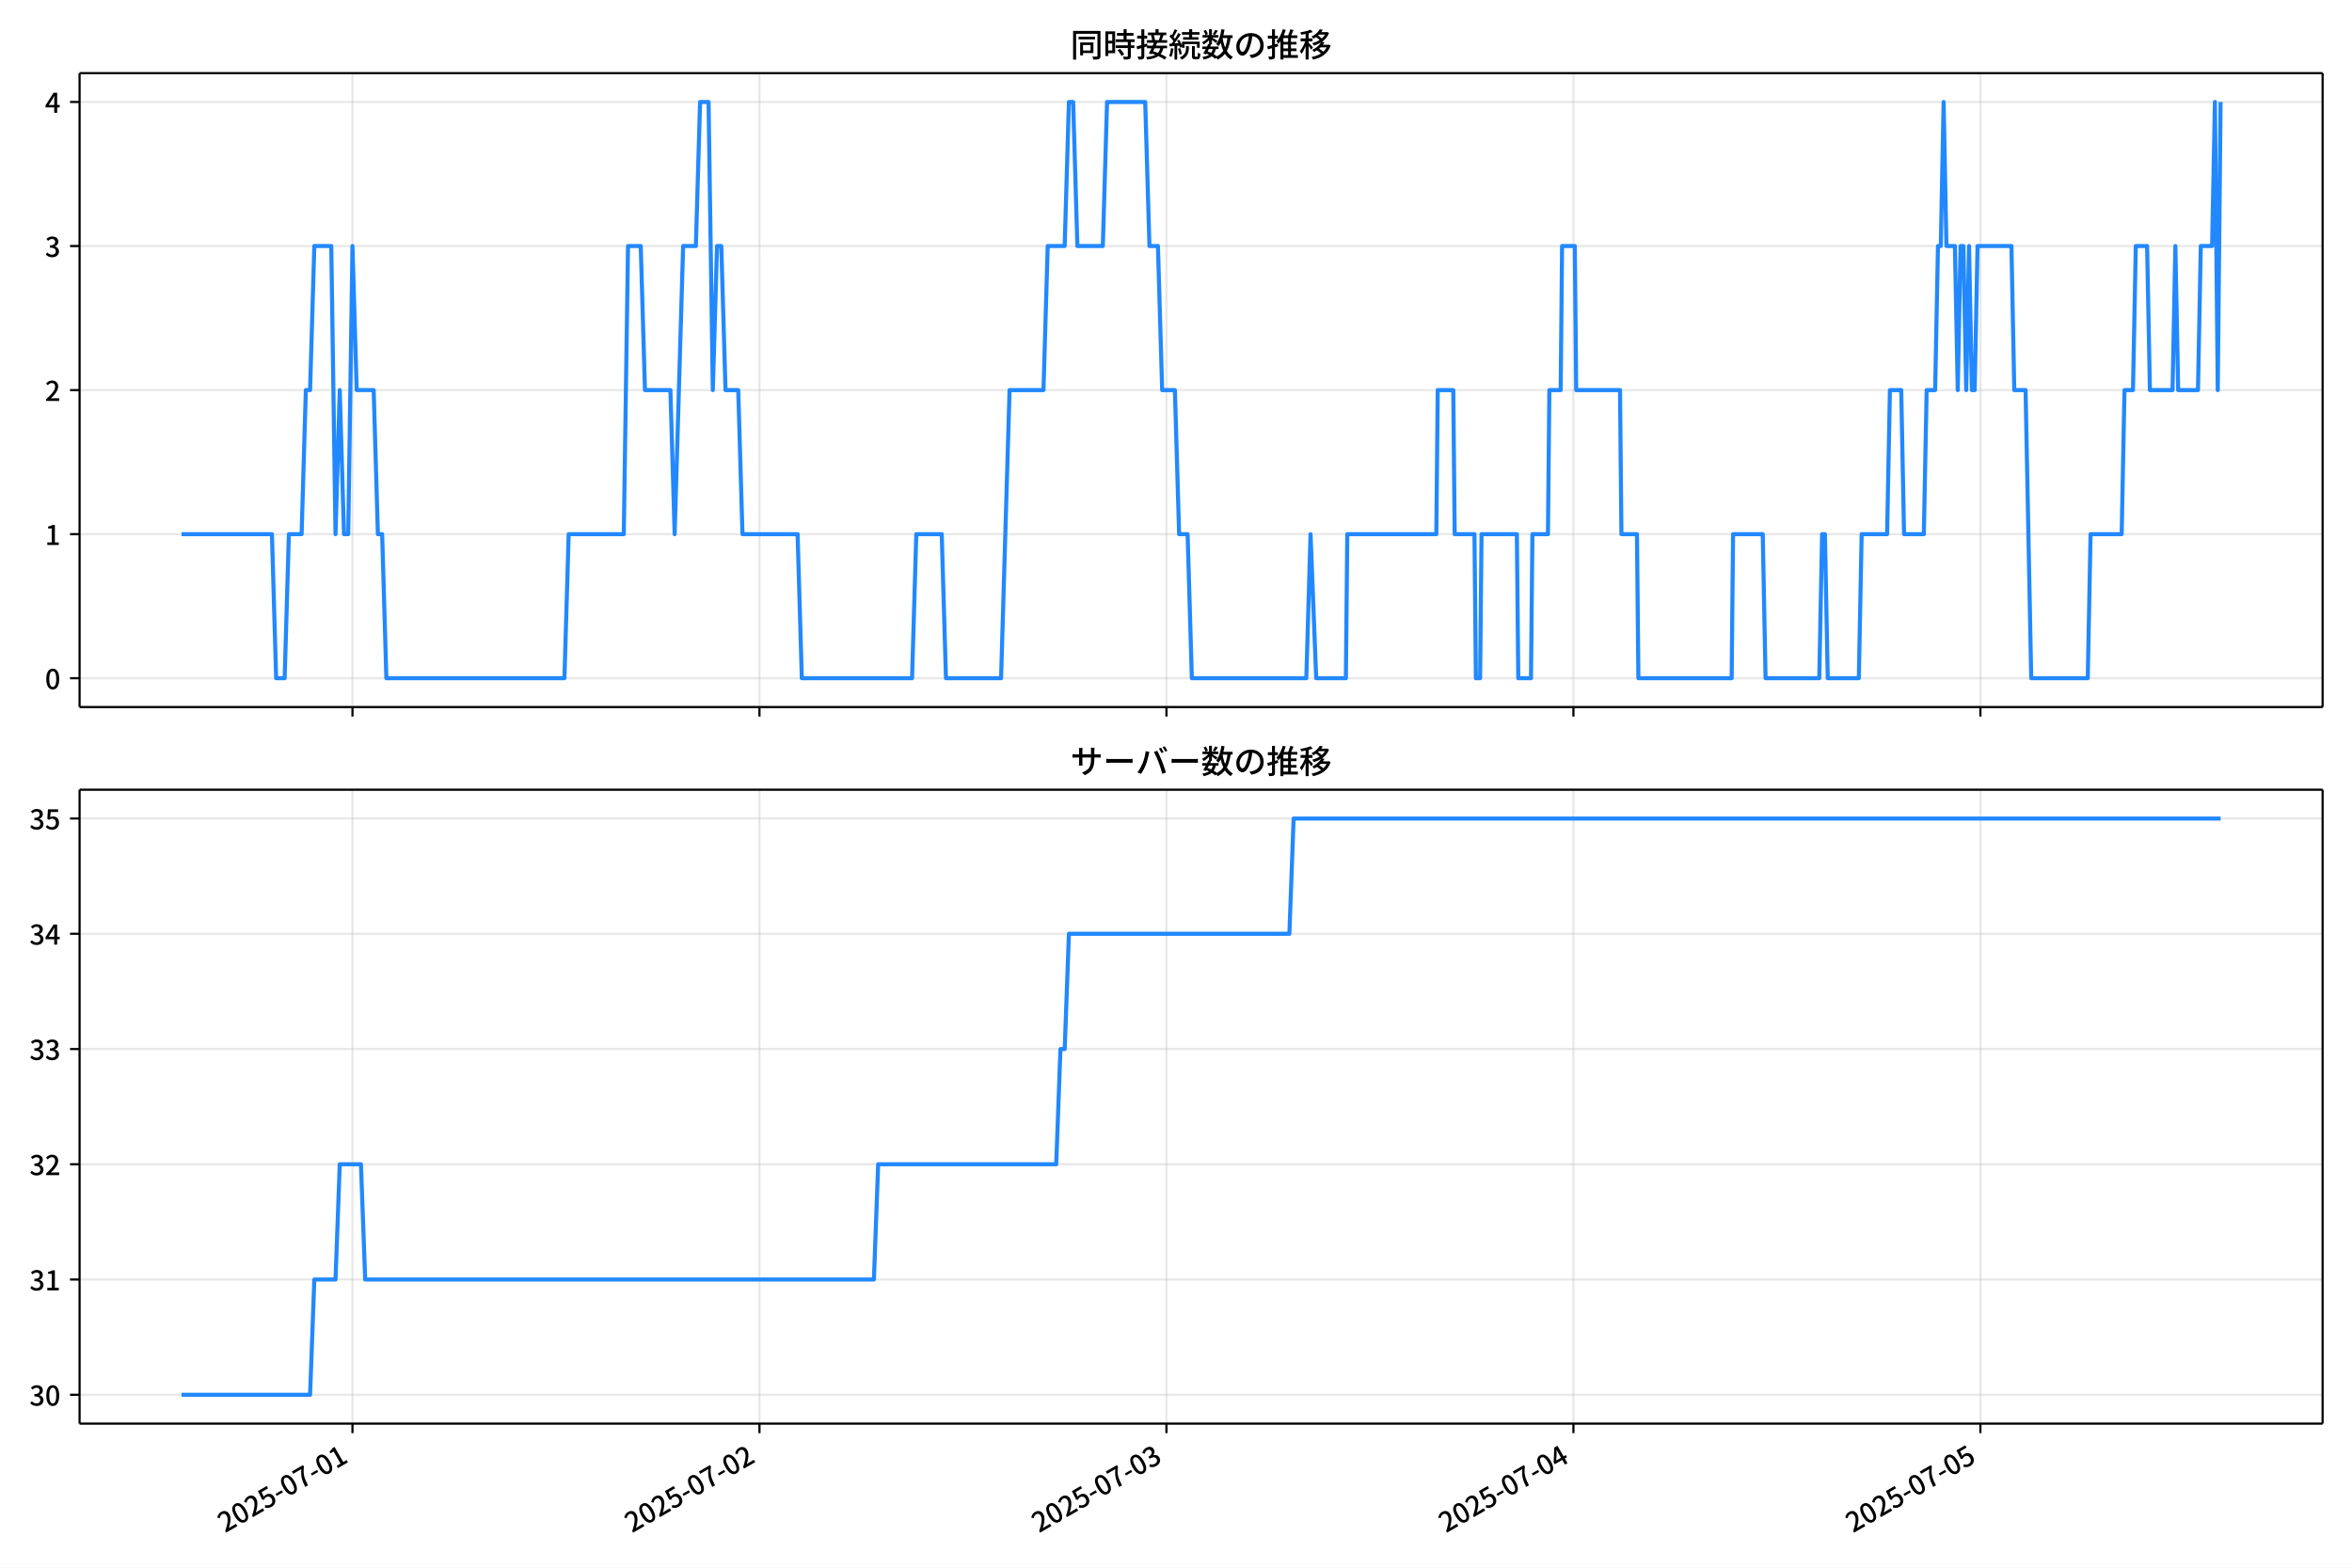
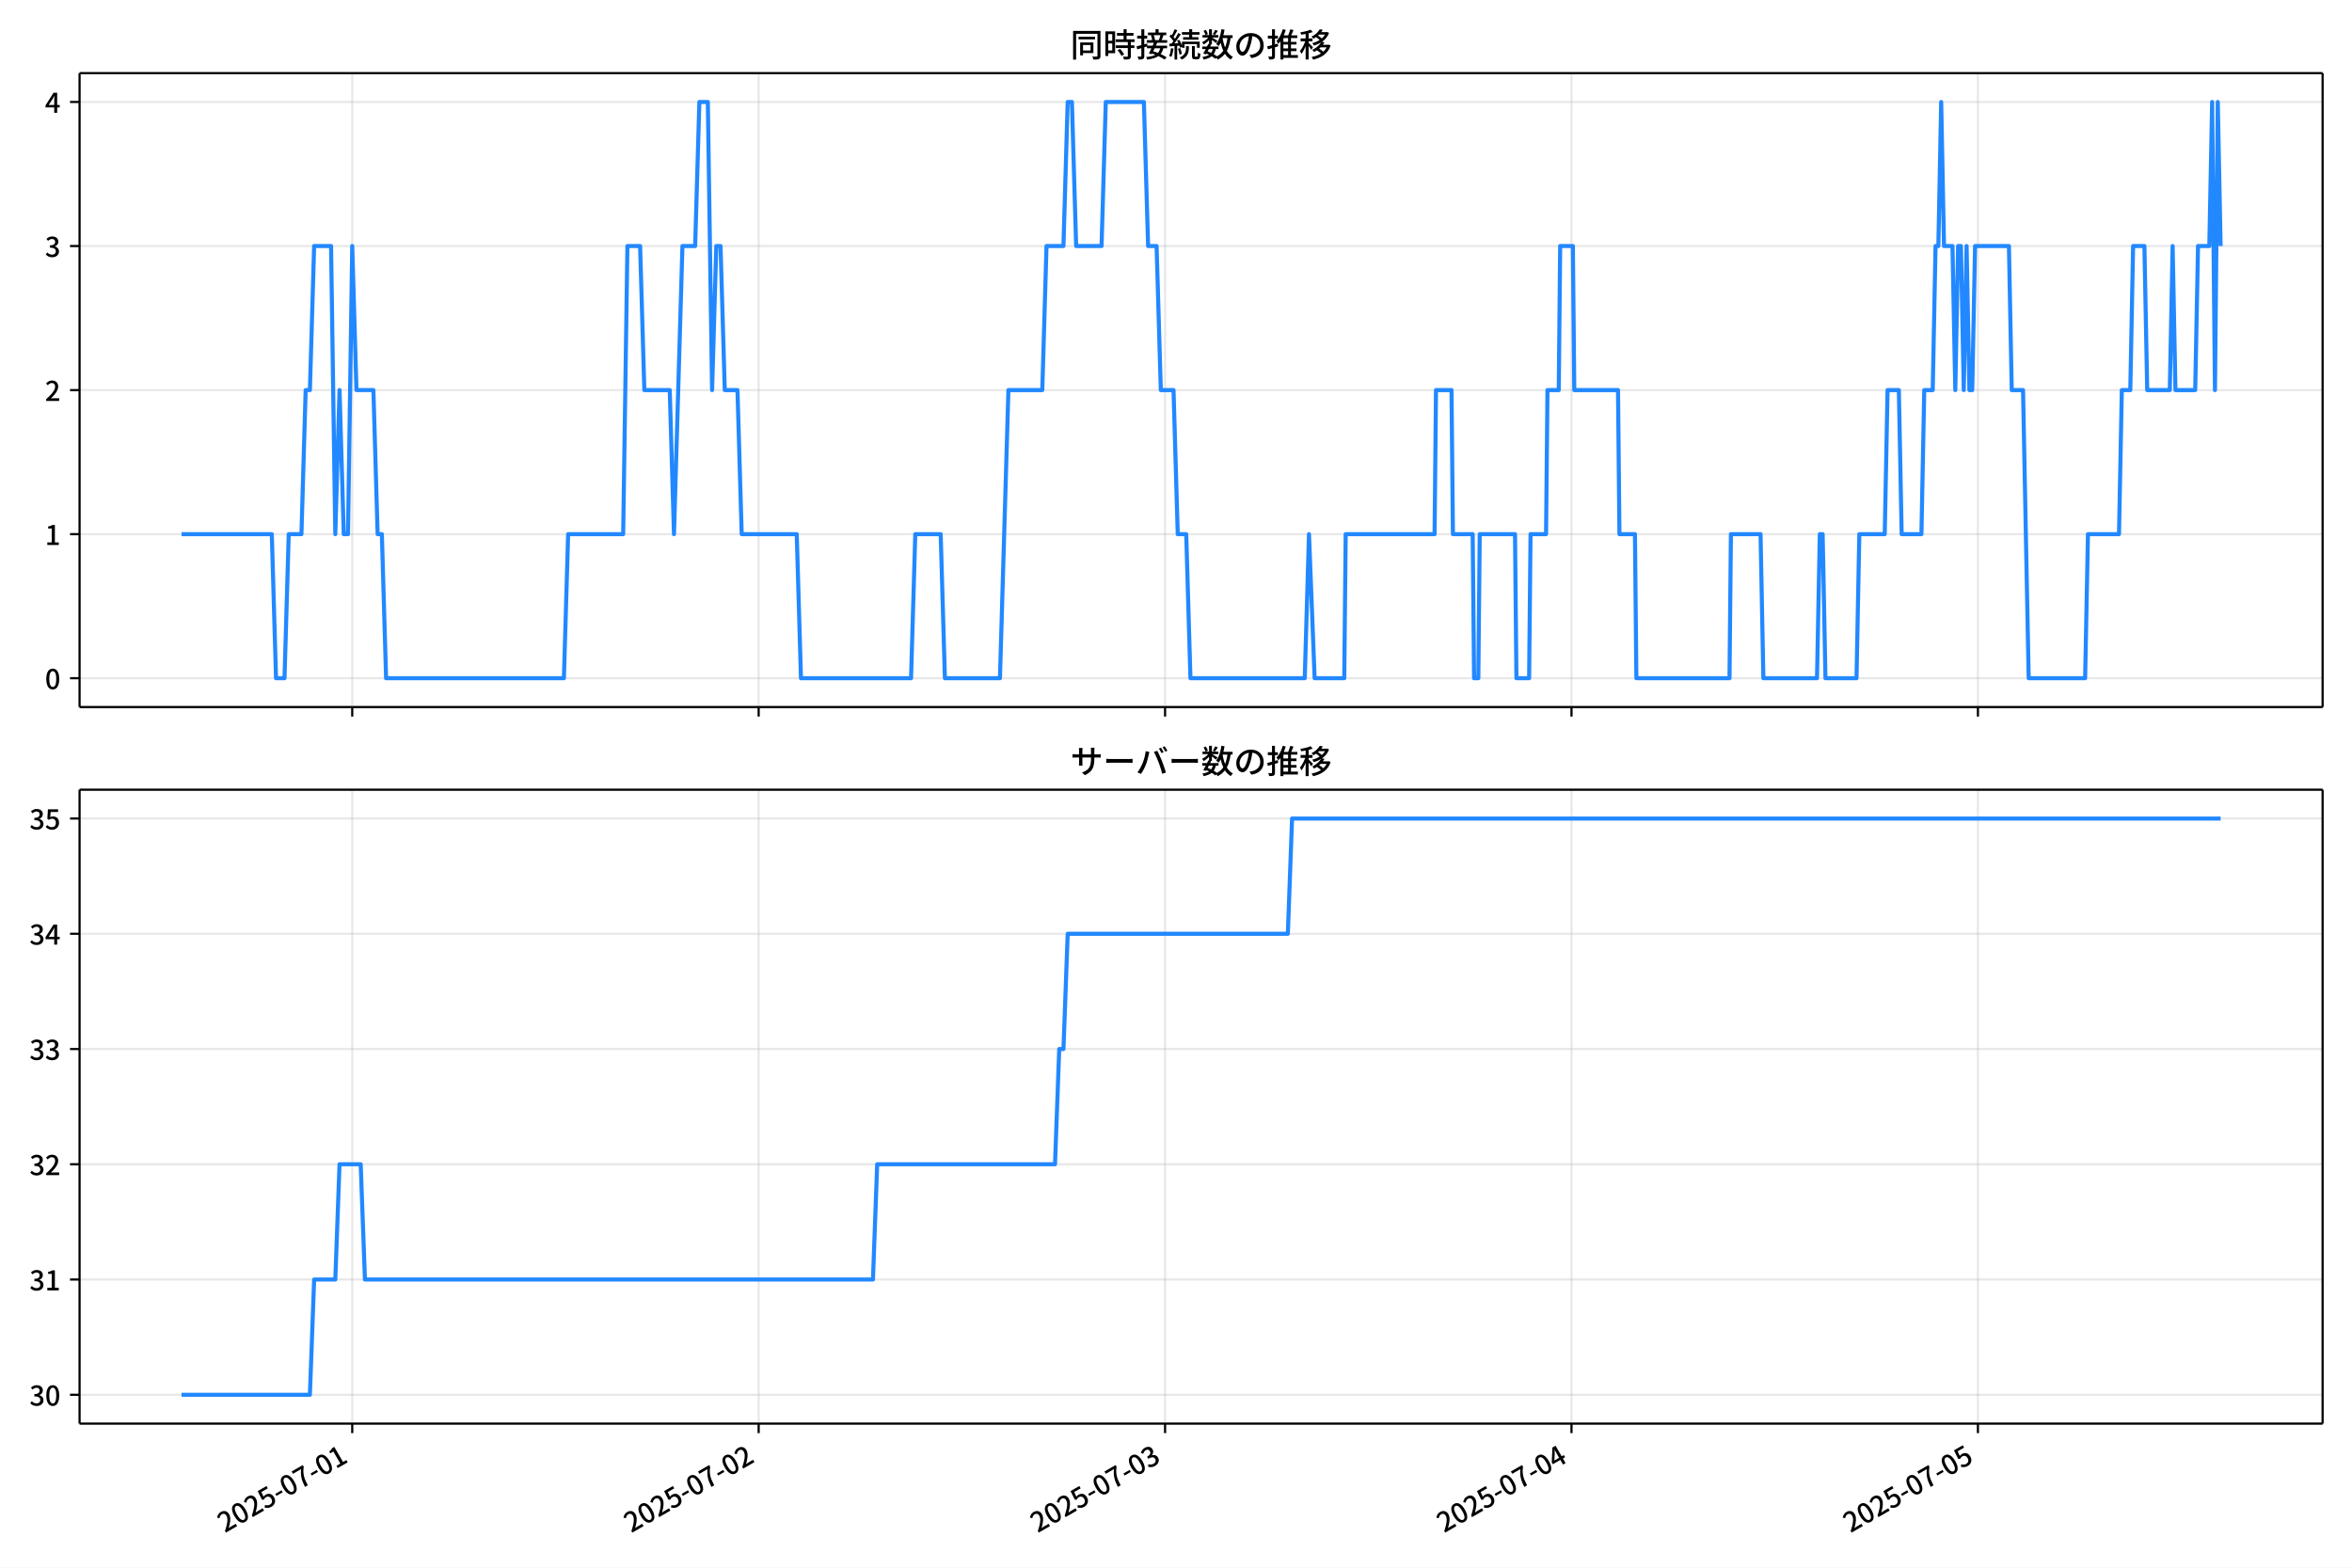
<svg xmlns="http://www.w3.org/2000/svg" xmlns:xlink="http://www.w3.org/1999/xlink" version="1.1" viewBox="0 0 864 576">
  <defs>
    <style type="text/css">*{stroke-linejoin: round; stroke-linecap: butt}</style>
  </defs>
  <g id="x">
    <g id="y">
      <path d="m0 576h864v-576h-864z" fill="#fff" />
    </g>
    <g id="z">
      <g id="aa">
        <path d="m29.23 259.78h823.97v-232.9h-823.97z" fill="#fff" />
      </g>
      <g id="ab">
        <g id="ac">
          <g id="ad">
-             <path d="m129.48 259.78v-232.9" clip-path="url(#d)" fill="none" stroke="#b0b0b0" stroke-linecap="square" stroke-opacity=".3" stroke-width=".8" />
+             <path d="m129.39 259.78v-232.9" clip-path="url(#d)" fill="none" stroke="#b0b0b0" stroke-linecap="square" stroke-opacity=".3" stroke-width=".8" />
          </g>
          <g id="ae">
            <defs>
              <path id="f" d="m0 0v3.5" stroke="#000" stroke-width=".8" />
            </defs>
-             <use x="129.48" y="259.778" stroke="#000000" stroke-width=".8" xlink:href="#f" />
+             <use x="129.393" y="259.778" stroke="#000000" stroke-width=".8" xlink:href="#f" />
          </g>
        </g>
        <g id="af">
          <g id="ag">
-             <path d="m278.98 259.78v-232.9" clip-path="url(#d)" fill="none" stroke="#b0b0b0" stroke-linecap="square" stroke-opacity=".3" stroke-width=".8" />
+             <path d="m278.69 259.78v-232.9" clip-path="url(#d)" fill="none" stroke="#b0b0b0" stroke-linecap="square" stroke-opacity=".3" stroke-width=".8" />
          </g>
          <g id="ah">
-             <use x="278.985" y="259.778" stroke="#000000" stroke-width=".8" xlink:href="#f" />
+             <use x="278.691" y="259.778" stroke="#000000" stroke-width=".8" xlink:href="#f" />
          </g>
        </g>
        <g id="ai">
          <g id="aj">
-             <path d="m428.49 259.78v-232.9" clip-path="url(#d)" fill="none" stroke="#b0b0b0" stroke-linecap="square" stroke-opacity=".3" stroke-width=".8" />
+             <path d="m427.99 259.78v-232.9" clip-path="url(#d)" fill="none" stroke="#b0b0b0" stroke-linecap="square" stroke-opacity=".3" stroke-width=".8" />
          </g>
          <g id="ak">
-             <use x="428.489" y="259.778" stroke="#000000" stroke-width=".8" xlink:href="#f" />
+             <use x="427.988" y="259.778" stroke="#000000" stroke-width=".8" xlink:href="#f" />
          </g>
        </g>
        <g id="al">
          <g id="am">
-             <path d="m577.99 259.78v-232.9" clip-path="url(#d)" fill="none" stroke="#b0b0b0" stroke-linecap="square" stroke-opacity=".3" stroke-width=".8" />
+             <path d="m577.29 259.78v-232.9" clip-path="url(#d)" fill="none" stroke="#b0b0b0" stroke-linecap="square" stroke-opacity=".3" stroke-width=".8" />
          </g>
          <g id="an">
-             <use x="577.993" y="259.778" stroke="#000000" stroke-width=".8" xlink:href="#f" />
+             <use x="577.286" y="259.778" stroke="#000000" stroke-width=".8" xlink:href="#f" />
          </g>
        </g>
        <g id="ao">
          <g id="ap">
-             <path d="m727.5 259.78v-232.9" clip-path="url(#d)" fill="none" stroke="#b0b0b0" stroke-linecap="square" stroke-opacity=".3" stroke-width=".8" />
+             <path d="m726.58 259.78v-232.9" clip-path="url(#d)" fill="none" stroke="#b0b0b0" stroke-linecap="square" stroke-opacity=".3" stroke-width=".8" />
          </g>
          <g id="aq">
-             <use x="727.498" y="259.778" stroke="#000000" stroke-width=".8" xlink:href="#f" />
+             <use x="726.583" y="259.778" stroke="#000000" stroke-width=".8" xlink:href="#f" />
          </g>
        </g>
      </g>
      <g id="ar">
        <g id="as">
          <g id="at">
            <path d="m29.23 249.19h823.97" clip-path="url(#d)" fill="none" stroke="#b0b0b0" stroke-linecap="square" stroke-opacity=".3" stroke-width=".8" />
          </g>
          <g id="au">
            <defs>
              <path id="e" d="m0 0h-3.5" stroke="#000" stroke-width=".8" />
            </defs>
            <use x="29.23" y="249.191" stroke="#000000" stroke-width=".8" xlink:href="#e" />
          </g>
          <g id="av">
            <g transform="translate(16.53 253.18) scale(.1 -.1)">
              <defs>
                <path id="a" transform="scale(.015625)" d="m1830-90q-460 0-806 275-346 276-535 823-188 547-188 1366 0 820 188 1357 189 538 535 803 346 266 806 266 461 0 800-269 340-269 528-803 189-534 189-1354 0-819-189-1366-188-547-528-823-339-275-800-275zm0 589q237 0 422 185 186 186 288 599 103 413 103 1091 0 679-103 1082-102 403-288 582-185 180-422 180-236 0-422-180-186-179-292-582-105-403-105-1082 0-678 105-1091 106-413 292-599 186-185 422-185z" />
              </defs>
              <use xlink:href="#a" />
            </g>
          </g>
        </g>
        <g id="aw">
          <g id="ax">
            <path d="m29.23 196.26h823.97" clip-path="url(#d)" fill="none" stroke="#b0b0b0" stroke-linecap="square" stroke-opacity=".3" stroke-width=".8" />
          </g>
          <g id="ay">
            <use x="29.23" y="196.26" stroke="#000000" stroke-width=".8" xlink:href="#e" />
          </g>
          <g id="az">
            <g transform="translate(16.53 200.25) scale(.1 -.1)">
              <defs>
                <path id="l" transform="scale(.015625)" d="m544 0v608h1037v3277h-845v467q333 58 579 147 247 90 451 218h557v-4109h915v-608h-2694z" />
              </defs>
              <use xlink:href="#l" />
            </g>
          </g>
        </g>
        <g id="ba">
          <g id="bb">
            <path d="m29.23 143.33h823.97" clip-path="url(#d)" fill="none" stroke="#b0b0b0" stroke-linecap="square" stroke-opacity=".3" stroke-width=".8" />
          </g>
          <g id="bc">
            <use x="29.23" y="143.329" stroke="#000000" stroke-width=".8" xlink:href="#e" />
          </g>
          <g id="bd">
            <g transform="translate(16.53 147.31) scale(.1 -.1)">
              <defs>
                <path id="b" transform="scale(.015625)" d="m282 0v429q697 621 1164 1136 468 515 701 956 234 442 234 826 0 256-87 451-86 196-262 301-176 106-445 106-275 0-506-151-230-150-422-368l-416 410q301 333 637 518 336 186 803 186 429 0 749-176t496-493 176-745q0-455-224-919t-615-935q-390-470-889-950 186 20 394 36t374 16h1184v-634h-3046z" />
              </defs>
              <use xlink:href="#b" />
            </g>
          </g>
        </g>
        <g id="be">
          <g id="bf">
            <path d="m29.23 90.398h823.97" clip-path="url(#d)" fill="none" stroke="#b0b0b0" stroke-linecap="square" stroke-opacity=".3" stroke-width=".8" />
          </g>
          <g id="bg">
            <use x="29.23" y="90.398" stroke="#000000" stroke-width=".8" xlink:href="#e" />
          </g>
          <g id="bh">
            <g transform="translate(16.53 94.383) scale(.1 -.1)">
              <defs>
                <path id="h" transform="scale(.015625)" d="m1715-90q-371 0-656 90t-503 240q-217 150-377 323l359 474q211-205 479-359 269-153 634-153 269 0 467 92 199 93 311 266t112 423q0 256-125 451t-429 300q-304 106-835 106v551q467 0 732 105 266 106 384 291 119 186 119 423 0 307-192 489-192 183-531 183-269 0-503-119-233-118-438-316l-384 460q282 256 614 413 333 157 737 157 422 0 748-144 327-144 512-413 186-269 186-659 0-403-221-685-221-281-592-422v-26q269-70 490-227t349-400 128-557q0-422-215-726-214-304-573-468-358-163-787-163z" />
              </defs>
              <use xlink:href="#h" />
            </g>
          </g>
        </g>
        <g id="bi">
          <g id="bj">
            <path d="m29.23 37.466h823.97" clip-path="url(#d)" fill="none" stroke="#b0b0b0" stroke-linecap="square" stroke-opacity=".3" stroke-width=".8" />
          </g>
          <g id="bk">
            <use x="29.23" y="37.466" stroke="#000000" stroke-width=".8" xlink:href="#e" />
          </g>
          <g id="bl">
            <g transform="translate(16.53 41.451) scale(.1 -.1)">
              <defs>
                <path id="k" transform="scale(.015625)" d="m2170 0v3072q0 192 12 457 13 266 20 458h-26q-90-179-183-365-92-185-195-364l-921-1415h2579v-576h-3328v493l1875 2957h858v-4717h-691z" />
              </defs>
              <use xlink:href="#k" />
            </g>
          </g>
        </g>
      </g>
      <g id="bm">
-         <path d="m66.683 196.26h33.208l1.557 52.931h3.115l1.557-52.931h4.672l1.557-52.931h1.557l1.557-52.931h6.229l1.557 105.86 1.557-52.931 1.557 52.931h1.557l1.557-105.86 1.557 52.931h6.229l1.557 52.931h1.557l1.557 52.931h65.408l1.557-52.931h20.245l1.557-105.86h4.672l1.557 52.931h9.344l1.557 52.931 3.115-105.86h4.672l1.557-52.931h3.115l1.557 105.86 1.557-52.931h1.557l1.557 52.931h4.672l1.557 52.931h20.245l1.557 52.931h40.491l1.557-52.931h9.344l1.557 52.931h20.245l3.115-105.86h12.459l1.557-52.931h6.229l1.557-52.931h1.557l1.557 52.931h9.344l1.557-52.931h14.016l1.557 52.931h3.115l1.557 52.931h4.672l1.557 52.931h3.115l1.557 52.931h42.048l1.557-52.931 2.076 52.931h10.901l.519-52.931h32.704l.519-52.931h5.71l.519 52.931h7.268l.519 52.931h1.557l.519-52.931h12.978l.519 52.931h4.672l.519-52.931h5.71l.519-52.931h4.153l.519-52.931h4.672l.519 52.931h16.092l.519 52.931h5.71l.519 52.931h34.261l.519-52.931h10.901l1.038 52.931h19.726l1.038-52.931h1.038l1.038 52.931h11.42l1.038-52.931h9.344l1.038-52.931h4.153l1.038 52.931h7.268l1.038-52.931h3.115l1.038-52.931h1.038l1.038-52.931 1.038 52.931h3.115l1.038 52.931 1.038-52.931h1.038l1.038 52.931 1.038-52.931 1.038 52.931h1.038l1.038-52.931h12.459l1.038 52.931h4.153l2.076 105.86h20.764l1.038-52.931h11.42l1.038-52.931h3.115l1.038-52.931h4.153l1.038 52.931h8.306l1.038-52.931 1.038 52.931h7.268l1.038-52.931h4.153l1.038-52.931 1.038 105.86 1.038-105.86v0" clip-path="url(#d)" fill="none" stroke="#28f" stroke-linecap="square" stroke-width="1.5" />
+         <path d="m66.683 196.26h33.162l1.555 52.931h3.11l1.555-52.931h4.665l1.555-52.931h1.555l1.555-52.931h6.221l1.555 105.86 1.555-52.931 1.555 52.931h1.555l1.555-105.86 1.555 52.931h6.221l1.555 52.931h1.555l1.555 52.931h65.318l1.555-52.931h20.217l1.555-105.86h4.665l1.555 52.931h9.331l1.555 52.931 3.11-105.86h4.665l1.555-52.931h3.11l1.555 105.86 1.555-52.931h1.555l1.555 52.931h4.665l1.555 52.931h20.217l1.555 52.931h40.435l1.555-52.931h9.331l1.555 52.931h20.217l3.11-105.86h12.441l1.555-52.931h6.221l1.555-52.931h1.555l1.555 52.931h9.331l1.555-52.931h13.997l1.555 52.931h3.11l1.555 52.931h4.665l1.555 52.931h3.11l1.555 52.931h41.99l1.555-52.931 2.074 52.931h10.886l.518-52.931h32.659l.518-52.931h5.702l.518 52.931h7.258l.518 52.931h1.555l.518-52.931h12.96l.518 52.931h4.665l.518-52.931h5.702l.518-52.931h4.147l.518-52.931h4.665l.518 52.931h16.07l.518 52.931h5.702l.518 52.931h34.214l.518-52.931h10.886l1.037 52.931h19.699l1.037-52.931h1.037l1.037 52.931h11.405l1.037-52.931h9.331l1.037-52.931h4.147l1.037 52.931h7.258l1.037-52.931h3.11l1.037-52.931h1.037l1.037-52.931 1.037 52.931h3.11l1.037 52.931 1.037-52.931h1.037l1.037 52.931 1.037-52.931 1.037 52.931h1.037l1.037-52.931h12.441l1.037 52.931h4.147l2.074 105.86h20.736l1.037-52.931h11.405l1.037-52.931h3.11l1.037-52.931h4.147l1.037 52.931h8.294l1.037-52.931 1.037 52.931h7.258l1.037-52.931h4.147l1.037-52.931 1.037 105.86 1.037-105.86 1.037 52.931v0" clip-path="url(#d)" fill="none" stroke="#28f" stroke-linecap="square" stroke-width="1.5" />
      </g>
      <g id="bn">
        <path d="m29.23 259.78v-232.9" fill="none" stroke="#000" stroke-linecap="square" stroke-width=".8" />
      </g>
      <g id="bo">
        <path d="m853.2 259.78v-232.9" fill="none" stroke="#000" stroke-linecap="square" stroke-width=".8" />
      </g>
      <g id="bp">
        <path d="m29.23 259.78h823.97" fill="none" stroke="#000" stroke-linecap="square" stroke-width=".8" />
      </g>
      <g id="bq">
        <path d="m29.23 26.88h823.97" fill="none" stroke="#000" stroke-linecap="square" stroke-width=".8" />
      </g>
      <g id="br">
        <g transform="translate(393.22 20.88) scale(.12 -.12)">
          <defs>
            <path id="u" transform="scale(.015625)" d="m1587 3936h3232v-518h-3232v518zm320-1114h557v-2534h-557v2534zm301 0h2291v-2086h-2291v512h1734v1069h-1734v505zm-1683 2260h5113v-570h-4524v-5056h-589v5626zm4768 0h595v-4896q0-250-67-397t-227-218q-160-77-426-96t-675-19q-13 83-45 192t-77 218q-45 108-89 185 281-13 527-13 247 0 330 0 83 7 118 42 36 35 36 112v4890z" />
            <path id="s" transform="scale(.015625)" d="m2714 4672h3238v-525h-3238v525zm-244-1235h3712v-538h-3712v538zm20-1184h3635v-531h-3635v531zm1523 3155h595v-2310h-595v2310zm832-2451h589v-2823q0-230-61-364-61-135-227-199-167-70-423-86t-633-16q-20 121-78 285-57 163-121 284 275-6 509-9t310-3q77 6 106 28 29 23 29 93v2810zm-2023-1677 487 282q153-160 313-352t294-381q135-189 206-343l-519-313q-64 153-189 348-124 196-278 394-154 199-314 365zm-2086 3718h1619v-4281h-1619v544h1056v3187h-1056v550zm32-1843h1293v-537h-1293v537zm-320 1843h563v-4832h-563v4832z" />
            <path id="t" transform="scale(.015625)" d="m3866 5408h614v-870h-614v870zm-1479-653h3597v-518h-3597v518zm-230-1485h4e3v-518h-4e3v518zm825 922 519 102q64-160 121-342 58-182 96-352 39-170 45-304l-544-128q-6 134-42 313-35 180-83 365-48 186-112 346zm1856 109 589-71q-96-275-202-557-105-281-195-486l-518 77q58 147 122 329 64 183 118 372t86 336zm-2643-2106h3943v-518h-3943v518zm1408 685 602-115q-167-371-362-784t-390-797-362-685l-525 179q160 288 346 666t368 784 323 752zm-659-2157 358 403q352-102 733-240 381-137 752-304 371-166 697-336 327-169 558-329l-384-461q-218 160-532 336-313 176-685 345-371 170-755 323-384 154-742 263zm1894 1114 583-71q-122-550-353-944-230-393-604-662t-922-435q-547-167-1296-269-25 128-93 269-67 141-137 230 678 64 1168 192t819 349q330 221 531 550 202 330 304 791zm-4684 217q396 90 953 240 557 151 1120 311l77-544q-525-154-1053-311-528-156-963-284l-134 588zm121 2093h1965v-563h-1965v563zm819 1248h576v-5229q0-236-51-374t-192-208q-141-77-355-99-214-23-541-16-13 115-64 288t-109 294q205-6 381-6t234 0q64 0 92 28 29 29 29 93v5229z" />
            <path id="r" transform="scale(.015625)" d="m4058 5408h595v-1798h-595v1798zm-1415-563h3443v-499h-3443v499zm231-992h3008v-499h-3008v499zm-224-877h3475v-1203h-531v729h-2432v-729h-512v1203zm1964-877h551v-1881q0-122 22-157 23-35 106-35 25 0 92 0 68 0 135 0t99 0q51 0 83 54t45 224 19 515q90-70 234-131t259-93q-19-429-83-662-64-234-183-326-118-93-316-93-39 0-103 0t-134 0-138 0q-67 0-99 0-237 0-365 64t-176 218q-48 153-48 422v1881zm-1164-6h550v-455q0-243-48-528-48-284-186-579-137-294-409-572-272-279-727-503-70 90-192 208-121 118-230 195 416 205 665 438 250 234 371 474 122 240 164 467 42 228 42 413v442zm-2240 3309 524-192q-121-244-259-503-137-259-275-496t-259-416l-410 173q122 186 246 438 125 253 240 515 116 263 193 481zm716-743 500-230q-224-359-496-756-272-396-548-764-275-368-518-650l-358 205q179 211 377 483 199 272 387 569 189 298 358 592 170 295 298 551zm-1721-665 307 403q166-154 339-340 173-185 320-364t224-327l-326-460q-77 160-218 348-141 189-314 384-172 196-332 356zm1485-832 435 179q128-211 249-458 122-246 215-474 93-227 137-412l-473-211q-32 185-119 422-86 237-201 486-115 250-243 468zm-1530-583q422 26 998 54 576 29 1184 68l7-499q-570-45-1127-84-556-38-992-70l-70 531zm1702-992 436 135q121-276 214-596t118-556l-454-148q-26 237-112 563-86 327-202 602zm-1363 109 499-83q-57-455-163-897-105-441-253-748-51 32-134 73-83 42-170 83-86 42-144 62 148 294 234 697t131 813zm691 627h525v-2861h-525v2861z" />
            <path id="n" transform="scale(.015625)" d="m224 2022h3187v-499h-3187v499zm51 2247h3111v-487h-3111v487zm1127-1735 563-121q-154-320-333-672t-352-679q-173-326-326-582l-532 173q148 243 324 566t345 669q170 346 311 646zm934-832 563-64q-89-480-262-838t-461-614-701-432-976-298q-25 128-99 269t-157 237q659 102 1085 303 426 202 666 554t342 883zm422 3597 519-211q-147-218-298-436-150-217-278-377l-403 186q121 173 252 413 132 240 208 425zm-1203 109h563v-2957h-563v2957zm-1075-320 448 186q134-192 246-420 112-227 157-393l-467-211q-38 172-147 406t-237 432zm1094-1050 397-236q-160-263-400-529-240-265-519-489-278-224-553-378-51 103-141 237-89 135-179 218 269 109 534 294 266 186 493 416 228 231 368 467zm487-204q83-45 246-145 163-99 352-211t346-211 221-150l-327-423q-83 77-230 198-147 122-317 253-170 132-327 250-156 119-259 189l295 250zm1798 396h2311v-556h-2311v556zm115 1178 615-90q-103-640-263-1235t-384-1101q-224-505-512-889-44 57-134 134t-186 157-166 125q275 339 473 796 199 458 340 995 141 538 217 1108zm1223-1510 614-58q-147-1101-445-1940-297-838-813-1443-515-604-1321-1014-26 71-90 177-64 105-134 208-70 102-128 159 742 346 1212 880 471 535 730 1290 260 755 375 1741zm-1005-135q134-851 387-1597 253-745 659-1305 407-560 1002-874-70-57-154-150-83-93-154-189-70-96-121-179-633 371-1056 988-422 618-688 1434-265 816-425 1783l550 89zm-3309-3065 327 416q377-148 754-330 378-182 701-378 324-195 548-368l-416-435q-211 179-519 378-307 198-666 383-358 186-729 334z" />
            <path id="q" transform="scale(.015625)" d="m3686 4378q-64-493-163-1041-99-547-265-1084-192-653-432-1104t-522-688-595-237q-320 0-596 221-275 221-448 621-172 400-172 931 0 537 220 1017 221 480 611 851 391 372 909 583 519 211 1121 211 576 0 1040-186 464-185 793-515 330-329 502-771 173-441 173-941 0-672-278-1194-278-521-816-851-538-329-1318-444l-378 601q166 20 307 42t263 48q307 70 585 217 279 148 496 375 218 227 342 534 125 308 125 692t-122 713q-121 330-358 573-236 243-582 380-346 138-781 138-525 0-935-186-409-185-694-489-284-304-432-656-147-352-147-678 0-365 89-605 90-240 224-355 135-115 276-115t288 144 297 457q151 314 298 800 147 461 246 982 100 522 145 1021l684-12z" />
            <path id="o" transform="scale(.015625)" d="m2995 2925h2893v-519h-2893v519zm0-1280h2893v-519h-2893v519zm-64-1299h3232v-557h-3232v557zm1312 3577h563v-3763h-563v3763zm429 1466 634-141q-154-390-340-794-185-403-339-684l-512 140q103 199 208 458 106 259 195 528 90 269 154 493zm-1472 25 582-147q-153-518-371-1018-217-499-483-931t-573-758q-38 64-109 160-70 96-147 198-77 103-141 160 416 416 733 1034t509 1302zm128-1203h2720v-537h-2720v-4205h-582v4422l313 320h269zm-3174-2157q396 90 953 240 557 151 1120 311l77-544q-525-154-1053-311-528-156-963-284l-134 588zm121 2093h1965v-563h-1965v563zm819 1248h576v-5229q0-236-51-374t-192-208q-141-77-355-99-214-23-541-16-13 115-64 288t-109 294q205-6 381-6t234 0q64 0 92 28 29 29 29 93v5229z" />
            <path id="m" transform="scale(.015625)" d="m4051 5402 595-109q-281-493-729-941t-1107-806q-39 64-106 144t-141 153q-73 74-137 119 608 288 1011 678t614 762zm-77-557h1511v-493h-1863l352 493zm1293 0h109l109 25 384-179q-192-505-496-905t-695-701q-390-301-845-519-454-217-947-358-44 109-137 253t-176 227q448 109 867 294 419 186 777 445 359 259 631 592t419 730v96zm-1990-954 377 307q167-96 336-218 170-121 320-249 151-128 247-237l-397-332q-90 108-237 236t-317 259q-169 132-329 234zm1107-934 595-109q-307-538-803-1031-496-492-1232-876-38 64-102 144t-138 156q-74 77-138 116 455 217 807 483t604 554q253 288 407 563zm-90-589h1460v-506h-1818l358 506zm1268 0h121l109 26 384-167q-192-614-531-1075t-787-794q-448-332-983-553-534-221-1129-355-45 115-132 269-86 153-176 249 551 96 1043 285 493 189 903 473 410 285 714 669t464 883v90zm-2132-1056 410 339q186-102 384-237 198-134 371-275t282-269l-435-371q-103 128-270 272-166 144-361 288t-381 253zm-2150 3533h589v-5376h-589v5376zm-992-1242h2336v-569h-2336v569zm1024-224 365-160q-96-339-231-707-134-368-291-727-157-358-336-672-179-313-365-537-44 128-134 291t-160 272q173 192 339 457 167 266 323 570 157 304 282 618t208 595zm941 1946 416-467q-314-122-695-221-380-99-784-173-403-74-780-131-20 102-71 236-51 135-102 231 358 58 732 138 375 80 711 179t573 208zm-397-2579q58-45 179-170 122-125 266-266 144-140 259-265t160-183l-352-473q-58 102-157 255-99 154-218 317-118 164-227 311-108 147-185 237l275 237z" />
          </defs>
          <use xlink:href="#u" />
          <use transform="translate(100)" xlink:href="#s" />
          <use transform="translate(200)" xlink:href="#t" />
          <use transform="translate(300)" xlink:href="#r" />
          <use transform="translate(400)" xlink:href="#n" />
          <use transform="translate(500)" xlink:href="#q" />
          <use transform="translate(600)" xlink:href="#o" />
          <use transform="translate(700)" xlink:href="#m" />
        </g>
      </g>
    </g>
    <g id="bs">
      <g id="bt">
        <path d="m29.23 523.06h823.97v-232.9h-823.97z" fill="#fff" />
      </g>
      <g id="bu">
        <g id="bv">
          <g id="bw">
-             <path d="m129.48 523.06v-232.9" clip-path="url(#c)" fill="none" stroke="#b0b0b0" stroke-linecap="square" stroke-opacity=".3" stroke-width=".8" />
+             <path d="m129.39 523.06v-232.9" clip-path="url(#c)" fill="none" stroke="#b0b0b0" stroke-linecap="square" stroke-opacity=".3" stroke-width=".8" />
          </g>
          <g id="bx">
-             <use x="129.48" y="523.055" stroke="#000000" stroke-width=".8" xlink:href="#f" />
+             <use x="129.393" y="523.055" stroke="#000000" stroke-width=".8" xlink:href="#f" />
          </g>
          <g id="by">
-             <g transform="translate(82.691 563.33) rotate(-30) scale(.1 -.1)">
+             <g transform="translate(82.604 563.33) rotate(-30) scale(.1 -.1)">
              <defs>
                <path id="i" transform="scale(.015625)" d="m1715-90q-365 0-653 90t-506 237q-217 147-383 307l352 480q134-134 294-246t361-183q202-70 452-70 262 0 473 118 212 119 333 346 122 227 122 541 0 460-247 716-246 256-649 256-224 0-384-64t-365-198l-365 237 141 2240h2387v-627h-1747l-109-1204q154 77 307 118 154 42 340 42 397 0 723-160t518-490q192-329 192-847 0-519-224-887t-586-560q-361-192-777-192z" />
                <path id="g" transform="scale(.015625)" d="m301 1536v544h1689v-544h-1689z" />
                <path id="j" transform="scale(.015625)" d="m1235 0q32 646 109 1187t224 1024 384 941 576 938h-2208v627h3027v-455q-409-512-665-989-256-476-397-969t-205-1053-90-1251h-755z" />
              </defs>
              <use xlink:href="#b" />
              <use transform="translate(57)" xlink:href="#a" />
              <use transform="translate(114)" xlink:href="#b" />
              <use transform="translate(171)" xlink:href="#i" />
              <use transform="translate(228)" xlink:href="#g" />
              <use transform="translate(263.7)" xlink:href="#a" />
              <use transform="translate(320.7)" xlink:href="#j" />
              <use transform="translate(377.7)" xlink:href="#g" />
              <use transform="translate(413.4)" xlink:href="#a" />
              <use transform="translate(470.4)" xlink:href="#l" />
            </g>
          </g>
        </g>
        <g id="bz">
          <g id="ca">
-             <path d="m278.98 523.06v-232.9" clip-path="url(#c)" fill="none" stroke="#b0b0b0" stroke-linecap="square" stroke-opacity=".3" stroke-width=".8" />
+             <path d="m278.69 523.06v-232.9" clip-path="url(#c)" fill="none" stroke="#b0b0b0" stroke-linecap="square" stroke-opacity=".3" stroke-width=".8" />
          </g>
          <g id="cb">
-             <use x="278.985" y="523.055" stroke="#000000" stroke-width=".8" xlink:href="#f" />
+             <use x="278.691" y="523.055" stroke="#000000" stroke-width=".8" xlink:href="#f" />
          </g>
          <g id="cc">
-             <g transform="translate(232.2 563.33) rotate(-30) scale(.1 -.1)">
+             <g transform="translate(231.9 563.33) rotate(-30) scale(.1 -.1)">
              <use xlink:href="#b" />
              <use transform="translate(57)" xlink:href="#a" />
              <use transform="translate(114)" xlink:href="#b" />
              <use transform="translate(171)" xlink:href="#i" />
              <use transform="translate(228)" xlink:href="#g" />
              <use transform="translate(263.7)" xlink:href="#a" />
              <use transform="translate(320.7)" xlink:href="#j" />
              <use transform="translate(377.7)" xlink:href="#g" />
              <use transform="translate(413.4)" xlink:href="#a" />
              <use transform="translate(470.4)" xlink:href="#b" />
            </g>
          </g>
        </g>
        <g id="cd">
          <g id="ce">
-             <path d="m428.49 523.06v-232.9" clip-path="url(#c)" fill="none" stroke="#b0b0b0" stroke-linecap="square" stroke-opacity=".3" stroke-width=".8" />
+             <path d="m427.99 523.06v-232.9" clip-path="url(#c)" fill="none" stroke="#b0b0b0" stroke-linecap="square" stroke-opacity=".3" stroke-width=".8" />
          </g>
          <g id="cf">
-             <use x="428.489" y="523.055" stroke="#000000" stroke-width=".8" xlink:href="#f" />
+             <use x="427.988" y="523.055" stroke="#000000" stroke-width=".8" xlink:href="#f" />
          </g>
          <g id="cg">
-             <g transform="translate(381.7 563.33) rotate(-30) scale(.1 -.1)">
+             <g transform="translate(381.2 563.33) rotate(-30) scale(.1 -.1)">
              <use xlink:href="#b" />
              <use transform="translate(57)" xlink:href="#a" />
              <use transform="translate(114)" xlink:href="#b" />
              <use transform="translate(171)" xlink:href="#i" />
              <use transform="translate(228)" xlink:href="#g" />
              <use transform="translate(263.7)" xlink:href="#a" />
              <use transform="translate(320.7)" xlink:href="#j" />
              <use transform="translate(377.7)" xlink:href="#g" />
              <use transform="translate(413.4)" xlink:href="#a" />
              <use transform="translate(470.4)" xlink:href="#h" />
            </g>
          </g>
        </g>
        <g id="ch">
          <g id="ci">
-             <path d="m577.99 523.06v-232.9" clip-path="url(#c)" fill="none" stroke="#b0b0b0" stroke-linecap="square" stroke-opacity=".3" stroke-width=".8" />
+             <path d="m577.29 523.06v-232.9" clip-path="url(#c)" fill="none" stroke="#b0b0b0" stroke-linecap="square" stroke-opacity=".3" stroke-width=".8" />
          </g>
          <g id="cj">
-             <use x="577.993" y="523.055" stroke="#000000" stroke-width=".8" xlink:href="#f" />
+             <use x="577.286" y="523.055" stroke="#000000" stroke-width=".8" xlink:href="#f" />
          </g>
          <g id="ck">
-             <g transform="translate(531.2 563.33) rotate(-30) scale(.1 -.1)">
+             <g transform="translate(530.5 563.33) rotate(-30) scale(.1 -.1)">
              <use xlink:href="#b" />
              <use transform="translate(57)" xlink:href="#a" />
              <use transform="translate(114)" xlink:href="#b" />
              <use transform="translate(171)" xlink:href="#i" />
              <use transform="translate(228)" xlink:href="#g" />
              <use transform="translate(263.7)" xlink:href="#a" />
              <use transform="translate(320.7)" xlink:href="#j" />
              <use transform="translate(377.7)" xlink:href="#g" />
              <use transform="translate(413.4)" xlink:href="#a" />
              <use transform="translate(470.4)" xlink:href="#k" />
            </g>
          </g>
        </g>
        <g id="cl">
          <g id="cm">
-             <path d="m727.5 523.06v-232.9" clip-path="url(#c)" fill="none" stroke="#b0b0b0" stroke-linecap="square" stroke-opacity=".3" stroke-width=".8" />
+             <path d="m726.58 523.06v-232.9" clip-path="url(#c)" fill="none" stroke="#b0b0b0" stroke-linecap="square" stroke-opacity=".3" stroke-width=".8" />
          </g>
          <g id="cn">
-             <use x="727.498" y="523.055" stroke="#000000" stroke-width=".8" xlink:href="#f" />
+             <use x="726.583" y="523.055" stroke="#000000" stroke-width=".8" xlink:href="#f" />
          </g>
          <g id="co">
-             <g transform="translate(680.71 563.33) rotate(-30) scale(.1 -.1)">
+             <g transform="translate(679.79 563.33) rotate(-30) scale(.1 -.1)">
              <use xlink:href="#b" />
              <use transform="translate(57)" xlink:href="#a" />
              <use transform="translate(114)" xlink:href="#b" />
              <use transform="translate(171)" xlink:href="#i" />
              <use transform="translate(228)" xlink:href="#g" />
              <use transform="translate(263.7)" xlink:href="#a" />
              <use transform="translate(320.7)" xlink:href="#j" />
              <use transform="translate(377.7)" xlink:href="#g" />
              <use transform="translate(413.4)" xlink:href="#a" />
              <use transform="translate(470.4)" xlink:href="#i" />
            </g>
          </g>
        </g>
      </g>
      <g id="cp">
        <g id="cq">
          <g id="cr">
            <path d="m29.23 512.47h823.97" clip-path="url(#c)" fill="none" stroke="#b0b0b0" stroke-linecap="square" stroke-opacity=".3" stroke-width=".8" />
          </g>
          <g id="cs">
            <use x="29.23" y="512.469" stroke="#000000" stroke-width=".8" xlink:href="#e" />
          </g>
          <g id="ct">
            <g transform="translate(10.83 516.45) scale(.1 -.1)">
              <use xlink:href="#h" />
              <use transform="translate(57)" xlink:href="#a" />
            </g>
          </g>
        </g>
        <g id="cu">
          <g id="cv">
            <path d="m29.23 470.12h823.97" clip-path="url(#c)" fill="none" stroke="#b0b0b0" stroke-linecap="square" stroke-opacity=".3" stroke-width=".8" />
          </g>
          <g id="cw">
            <use x="29.23" y="470.124" stroke="#000000" stroke-width=".8" xlink:href="#e" />
          </g>
          <g id="cx">
            <g transform="translate(10.83 474.11) scale(.1 -.1)">
              <use xlink:href="#h" />
              <use transform="translate(57)" xlink:href="#l" />
            </g>
          </g>
        </g>
        <g id="cy">
          <g id="cz">
            <path d="m29.23 427.78h823.97" clip-path="url(#c)" fill="none" stroke="#b0b0b0" stroke-linecap="square" stroke-opacity=".3" stroke-width=".8" />
          </g>
          <g id="da">
            <use x="29.23" y="427.779" stroke="#000000" stroke-width=".8" xlink:href="#e" />
          </g>
          <g id="db">
            <g transform="translate(10.83 431.76) scale(.1 -.1)">
              <use xlink:href="#h" />
              <use transform="translate(57)" xlink:href="#b" />
            </g>
          </g>
        </g>
        <g id="dc">
          <g id="dd">
            <path d="m29.23 385.43h823.97" clip-path="url(#c)" fill="none" stroke="#b0b0b0" stroke-linecap="square" stroke-opacity=".3" stroke-width=".8" />
          </g>
          <g id="de">
            <use x="29.23" y="385.434" stroke="#000000" stroke-width=".8" xlink:href="#e" />
          </g>
          <g id="df">
            <g transform="translate(10.83 389.42) scale(.1 -.1)">
              <use xlink:href="#h" />
              <use transform="translate(57)" xlink:href="#h" />
            </g>
          </g>
        </g>
        <g id="dg">
          <g id="dh">
            <path d="m29.23 343.09h823.97" clip-path="url(#c)" fill="none" stroke="#b0b0b0" stroke-linecap="square" stroke-opacity=".3" stroke-width=".8" />
          </g>
          <g id="di">
            <use x="29.23" y="343.089" stroke="#000000" stroke-width=".8" xlink:href="#e" />
          </g>
          <g id="dj">
            <g transform="translate(10.83 347.07) scale(.1 -.1)">
              <use xlink:href="#h" />
              <use transform="translate(57)" xlink:href="#k" />
            </g>
          </g>
        </g>
        <g id="dk">
          <g id="dl">
            <path d="m29.23 300.74h823.97" clip-path="url(#c)" fill="none" stroke="#b0b0b0" stroke-linecap="square" stroke-opacity=".3" stroke-width=".8" />
          </g>
          <g id="dm">
            <use x="29.23" y="300.744" stroke="#000000" stroke-width=".8" xlink:href="#e" />
          </g>
          <g id="dn">
            <g transform="translate(10.83 304.73) scale(.1 -.1)">
              <use xlink:href="#h" />
              <use transform="translate(57)" xlink:href="#i" />
            </g>
          </g>
        </g>
      </g>
      <g id="do">
-         <path d="m66.683 512.47h47.224l1.557-42.345h7.787l1.557-42.345h7.787l1.557 42.345h186.88l1.557-42.345h65.408l1.557-42.345h1.557l1.557-42.345h80.982l1.557-42.345h340.54v0" clip-path="url(#c)" fill="none" stroke="#28f" stroke-linecap="square" stroke-width="1.5" />
+         <path d="m66.683 512.47h47.158l1.555-42.345h7.776l1.555-42.345h7.776l1.555 42.345h186.62l1.555-42.345h65.318l1.555-42.345h1.555l1.555-42.345h80.869l1.555-42.345h341.1v0" clip-path="url(#c)" fill="none" stroke="#28f" stroke-linecap="square" stroke-width="1.5" />
      </g>
      <g id="dp">
        <path d="m29.23 523.06v-232.9" fill="none" stroke="#000" stroke-linecap="square" stroke-width=".8" />
      </g>
      <g id="dq">
        <path d="m853.2 523.06v-232.9" fill="none" stroke="#000" stroke-linecap="square" stroke-width=".8" />
      </g>
      <g id="dr">
        <path d="m29.23 523.06h823.97" fill="none" stroke="#000" stroke-linecap="square" stroke-width=".8" />
      </g>
      <g id="ds">
        <path d="m29.23 290.16h823.97" fill="none" stroke="#000" stroke-linecap="square" stroke-width=".8" />
      </g>
      <g id="dt">
        <g transform="translate(393.22 284.16) scale(.12 -.12)">
          <defs>
            <path id="w" transform="scale(.015625)" d="m4685 2893q0-621-84-1111-83-489-288-877-204-387-569-691t-928-560l-544 512q448 167 781 371 333 205 550 503 218 298 323 739 106 442 106 1075v1620q0 192-10 339-9 147-22 217h723q-6-70-22-217t-16-339v-1581zm-2304 2086q-7-64-23-199-16-134-16-313v-2317q0-128 6-256 7-128 13-224 7-96 13-140h-710q6 44 12 140 7 96 13 221 7 125 7 259v2317q0 122-10 256-9 135-28 256h723zm-1978-1197q45-12 144-22t237-20q138-9 285-9h4217q237 0 394 13t246 26v-679q-76 7-240 13-163 6-393 6h-4224q-147 0-282-3-134-3-234-10-99-6-150-12v697z" />
            <path id="p" transform="scale(.015625)" d="m621 2854q109-6 265-16 157-9 339-16 183-6 349-6 128 0 352 0t509 0 598 0q314 0 624 0 311 0 586 0t486 0q212 0 327 0 230 0 416 16t301 22v-793q-109 6-308 19-198 13-409 13-109 0-324 0-214 0-489 0t-586 0q-310 0-624 0-313 0-598 0t-509 0-352 0q-262 0-525-10-262-9-428-22v793z" />
            <path id="v" transform="scale(.015625)" d="m4941 5037q83-109 176-269t182-320q90-160 154-288l-416-179q-96 192-240 448t-272 435l416 173zm723 275q83-122 182-282 100-160 196-317 96-156 153-271l-416-186q-102 205-246 454-144 250-279 429l410 173zm-4339-3360q102 262 201 556 100 295 183 612t144 630q61 314 93 602l723-147q-19-83-45-183-26-99-48-195t-42-166q-32-154-86-394t-131-512-164-551q-86-278-182-514-115-301-269-618-153-317-326-618-173-300-346-550l-697 294q301 397 563 874t429 880zm3155 198q-96 250-215 531-118 282-243 567-124 285-246 534-122 250-224 429l659 218q96-179 221-429t253-535q128-284 249-566 122-281 218-525 90-230 195-518 106-288 211-592 106-304 195-589 90-285 154-515l-729-237q-84 352-199 736t-240 768-259 723z" />
          </defs>
          <use xlink:href="#w" />
          <use transform="translate(100)" xlink:href="#p" />
          <use transform="translate(200)" xlink:href="#v" />
          <use transform="translate(300)" xlink:href="#p" />
          <use transform="translate(400)" xlink:href="#n" />
          <use transform="translate(500)" xlink:href="#q" />
          <use transform="translate(600)" xlink:href="#o" />
          <use transform="translate(700)" xlink:href="#m" />
        </g>
      </g>
    </g>
  </g>
  <defs>
    <clipPath id="d">
      <rect x="29.23" y="26.88" width="823.97" height="232.9" />
    </clipPath>
    <clipPath id="c">
      <rect x="29.23" y="290.16" width="823.97" height="232.9" />
    </clipPath>
  </defs>
</svg>
